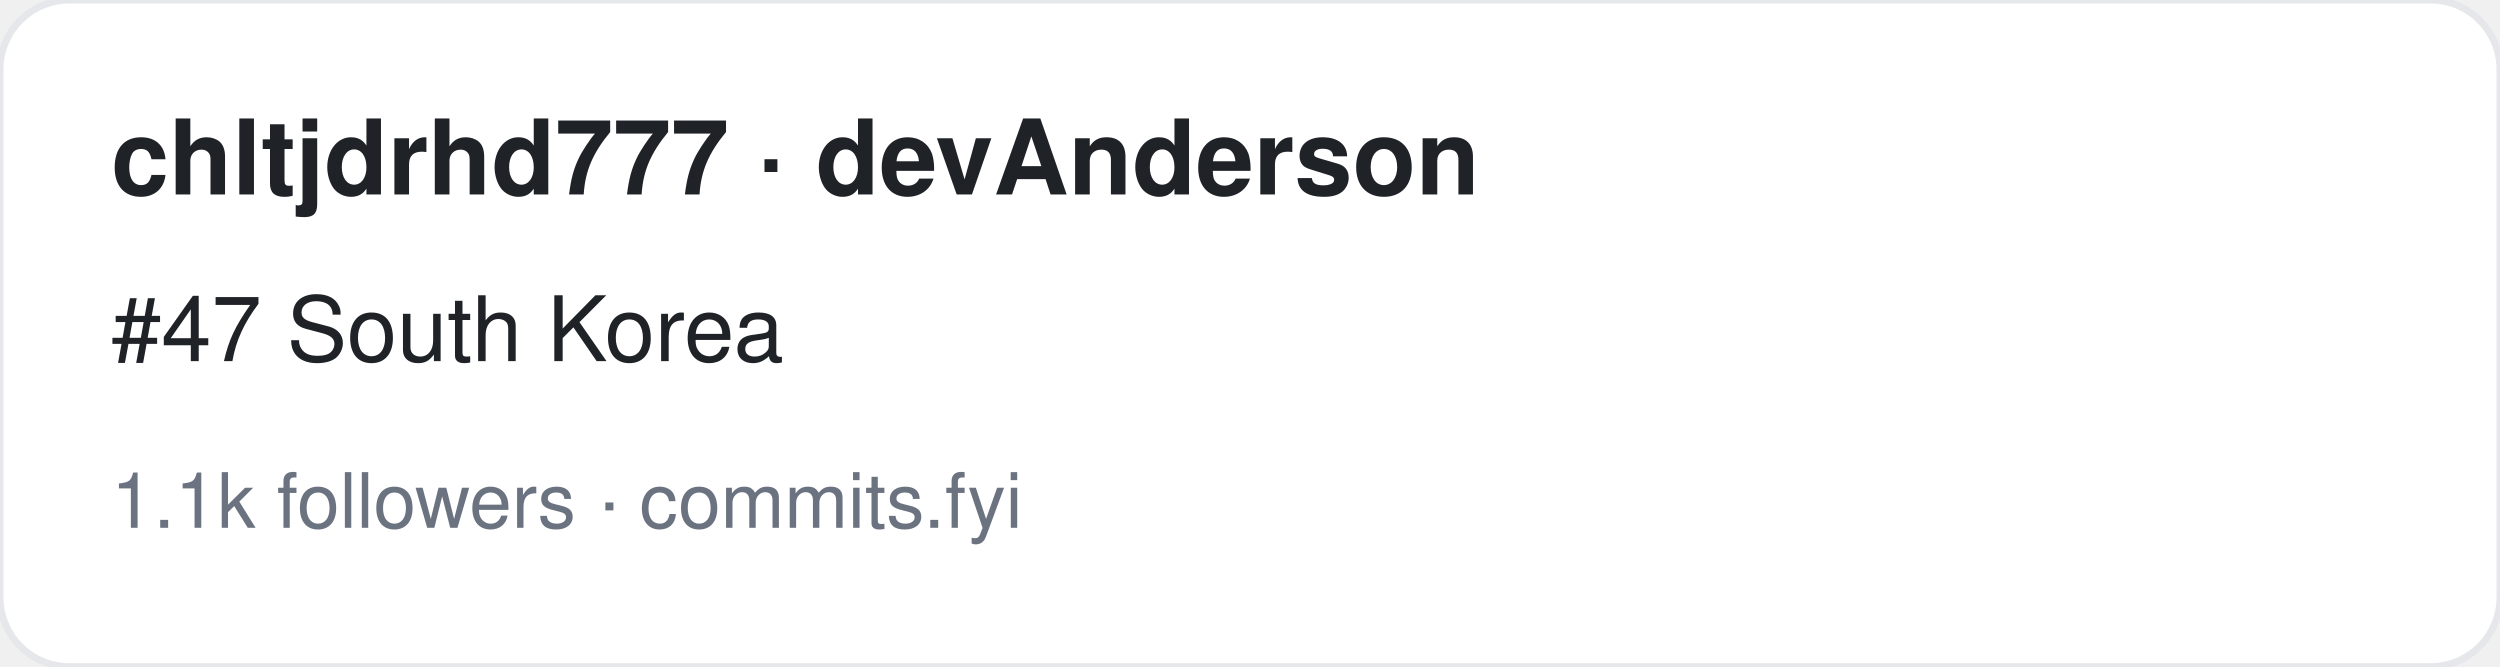
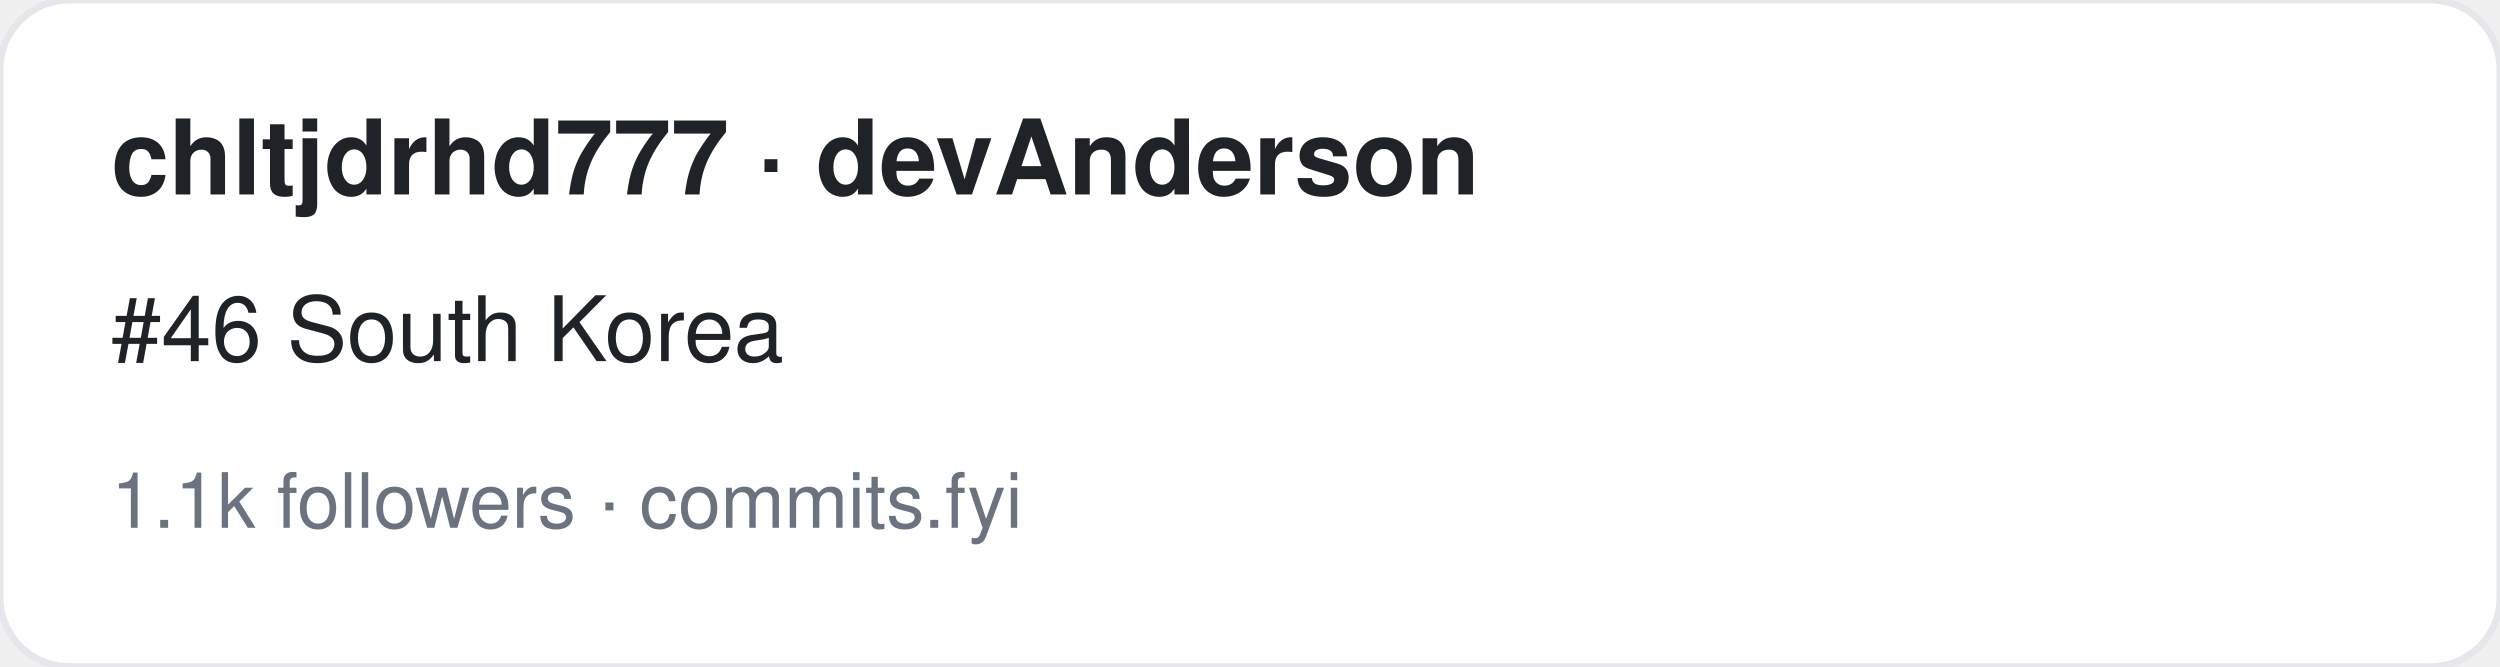
<svg xmlns="http://www.w3.org/2000/svg" width="360" height="96" viewBox="0 0 360 96" font-family="-apple-system,BlinkMacSystemFont,Segoe UI,Helvetica,Arial,sans-serif">
  <rect width="360" height="96" rx="10" fill="#ffffff" stroke="#e5e7eb" />
  <text x="16" y="28" font-size="15" font-weight="700" fill="#1f2328">chltjdrhd777 · devAnderson</text>
-   <text x="16" y="52" font-size="13" fill="#1f2328">#47 South Korea</text>
+   <text x="16" y="52" font-size="13" fill="#1f2328">#46 South Korea</text>
  <text x="16" y="76" font-size="11" fill="#6b7280">1.1k followers · commits.fyi</text>
</svg>
